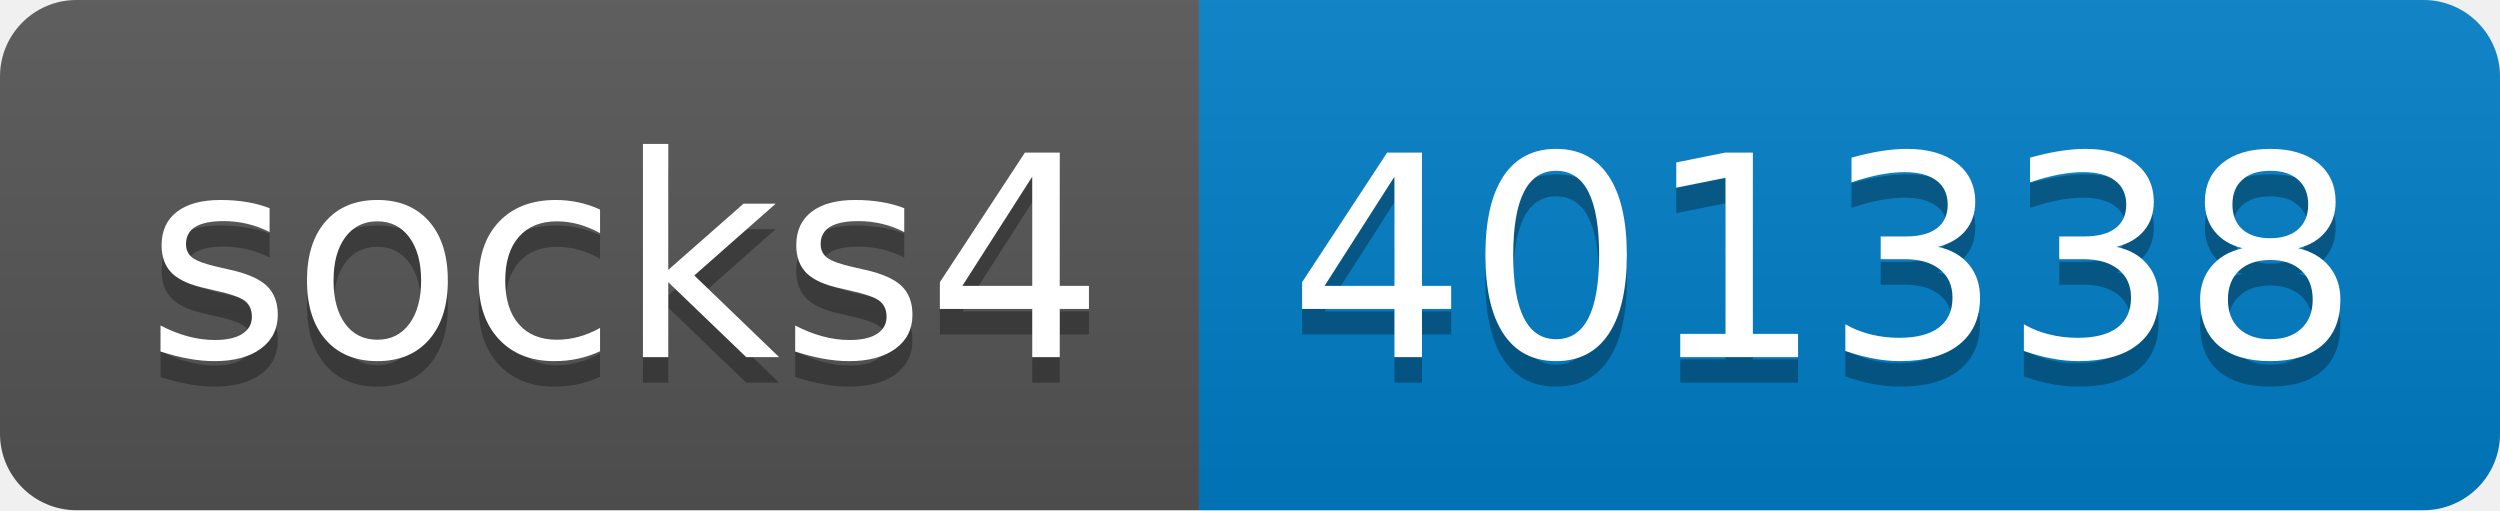
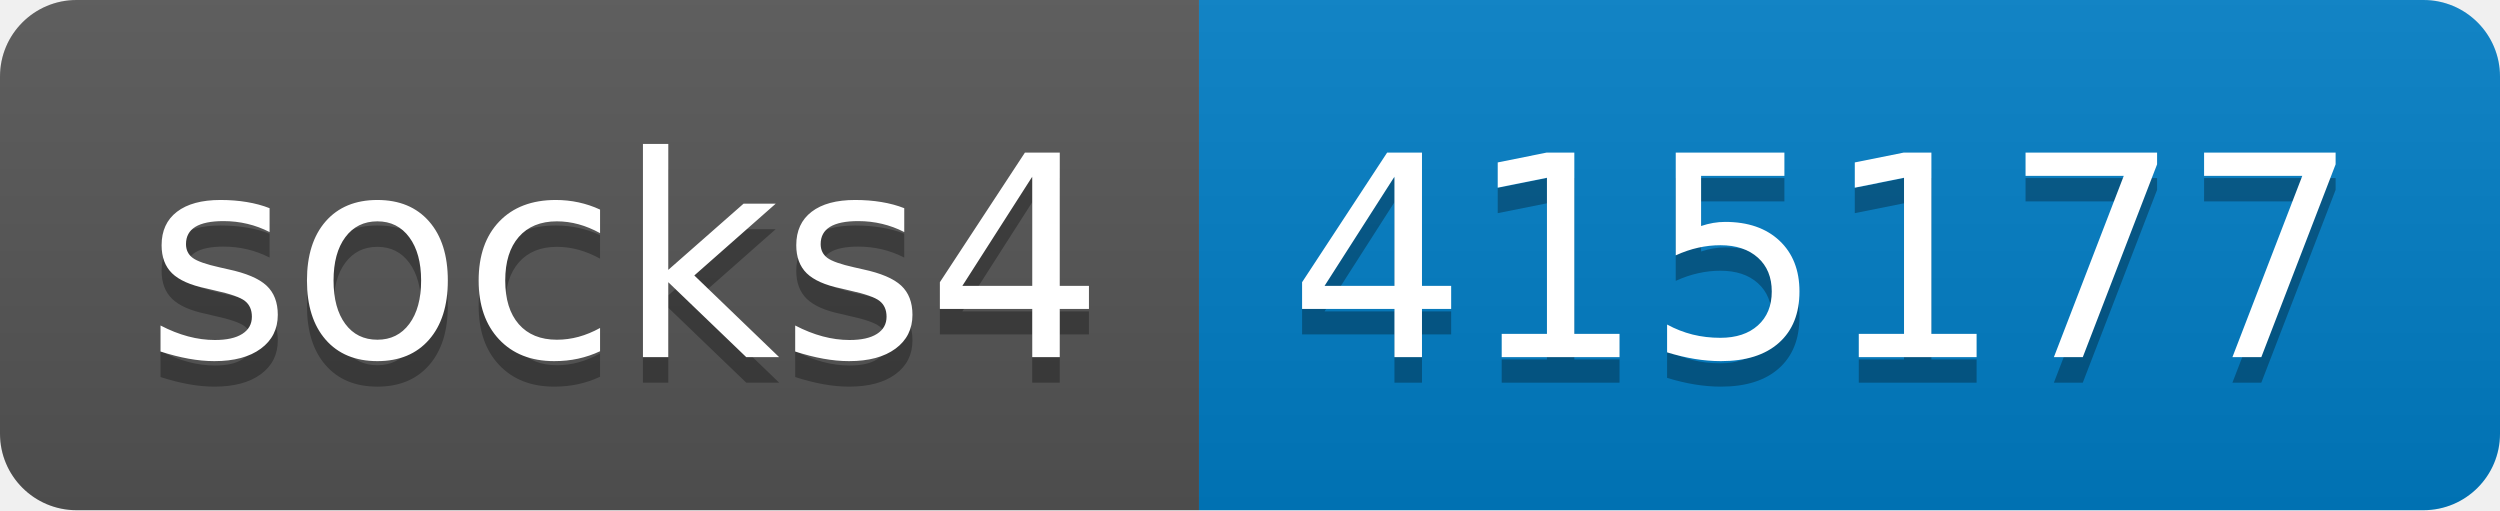
- <svg xmlns="http://www.w3.org/2000/svg" width="98" height="20" role="img" aria-label="socks4: 401338">
+ <svg xmlns="http://www.w3.org/2000/svg" width="98" height="20" role="img" aria-label="socks4: 415177">
  <linearGradient id="s" x2="0" y2="100%">
    <stop offset="0" stop-color="#bbb" stop-opacity=".1" />
    <stop offset="1" stop-opacity=".1" />
  </linearGradient>
  <clipPath id="r">
    <rect width="98" height="20" rx="3" fill="#fff" />
  </clipPath>
  <g clip-path="url(#r)">
    <rect width="47" height="20" fill="#555" />
    <rect x="47" width="51" height="20" fill="#007ec6" />
    <rect width="98" height="20" fill="url(#s)" />
  </g>
  <g fill="#fff" text-anchor="middle" font-family="Verdana,Geneva,DejaVu Sans,sans-serif" text-rendering="geometricPrecision" font-size="110">
    <text aria-hidden="true" x="245" y="150" fill="#010101" fill-opacity=".3" transform="scale(.1)" textLength="370">socks4</text>
    <text x="245" y="140" transform="scale(.1)" fill="#fff" textLength="370">socks4</text>
-     <text aria-hidden="true" x="715" y="150" fill="#010101" fill-opacity=".3" transform="scale(.1)" textLength="410">401338</text>
-     <text x="715" y="140" transform="scale(.1)" fill="#fff" textLength="410">401338</text>
+     <text aria-hidden="true" x="715" y="150" fill="#010101" fill-opacity=".3" transform="scale(.1)" textLength="410">415177</text>
+     <text x="715" y="140" transform="scale(.1)" fill="#fff" textLength="410">415177</text>
  </g>
</svg>
